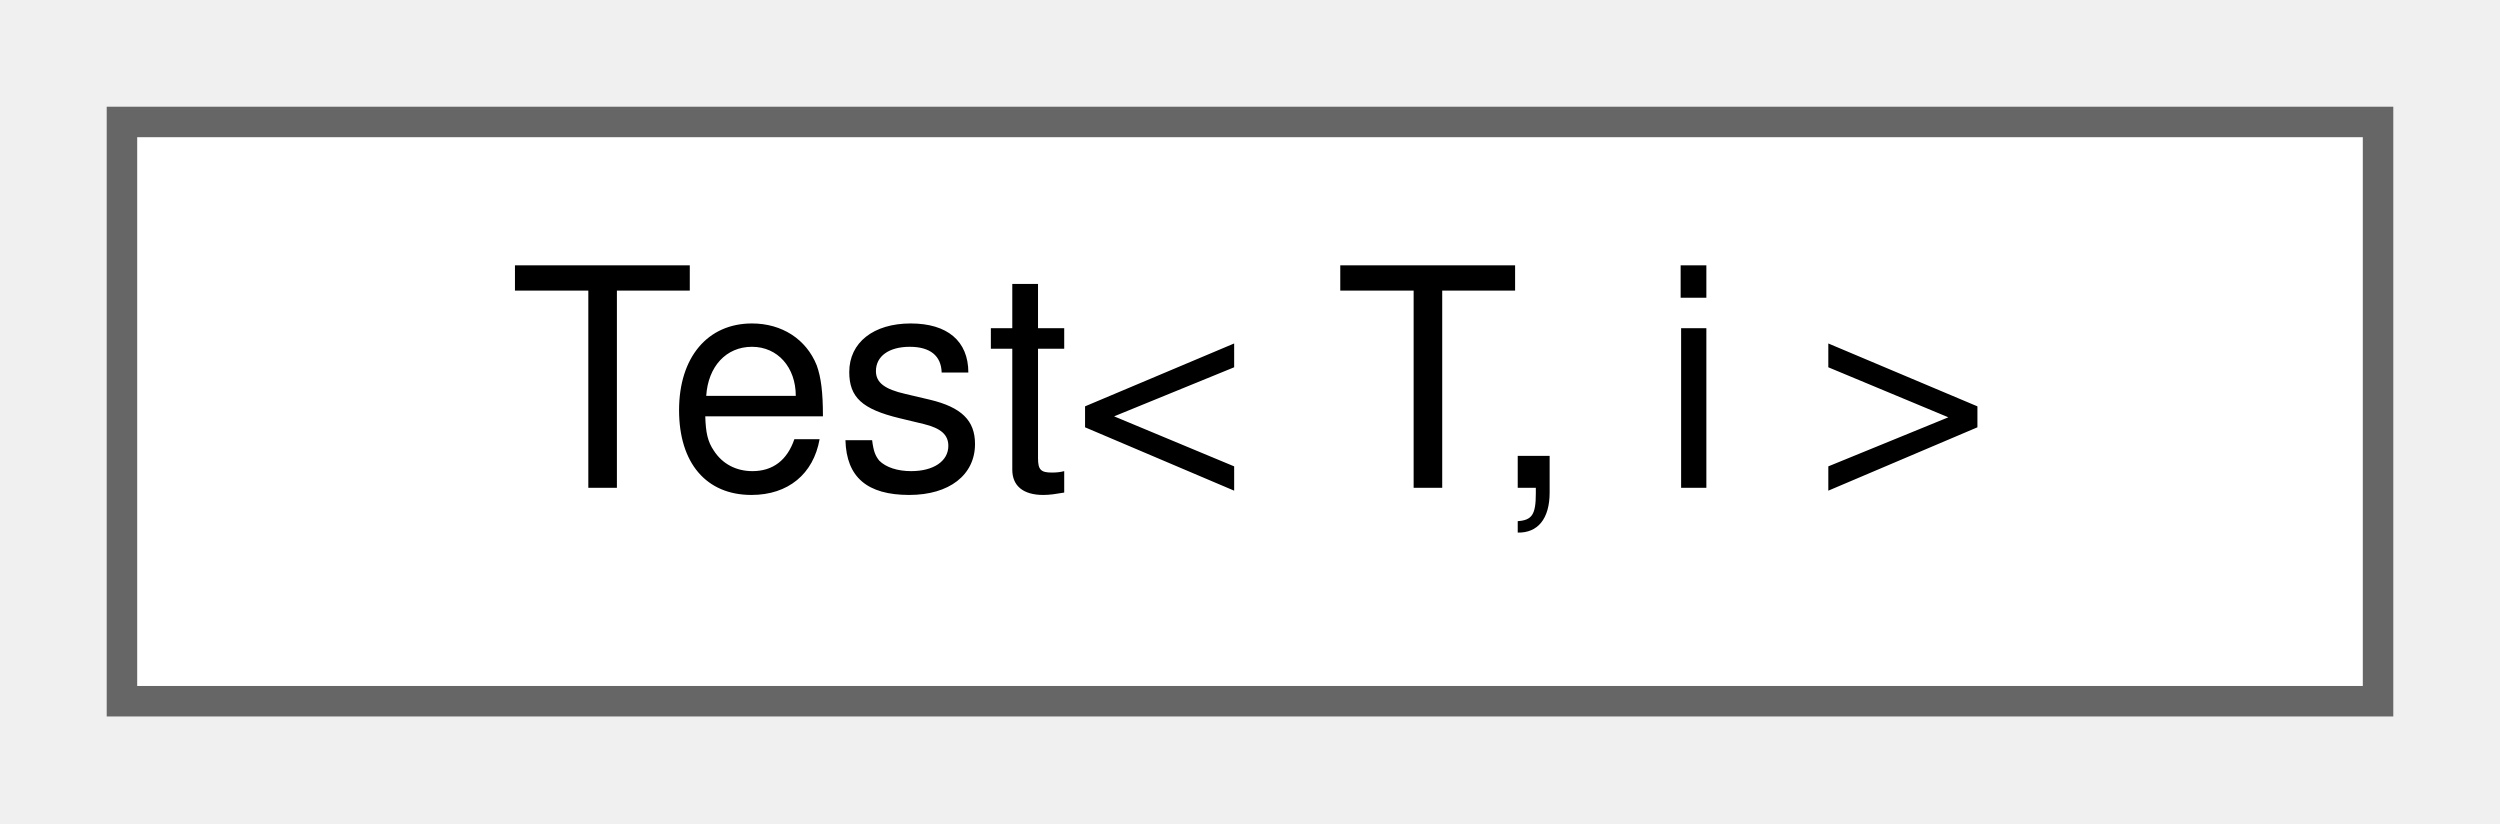
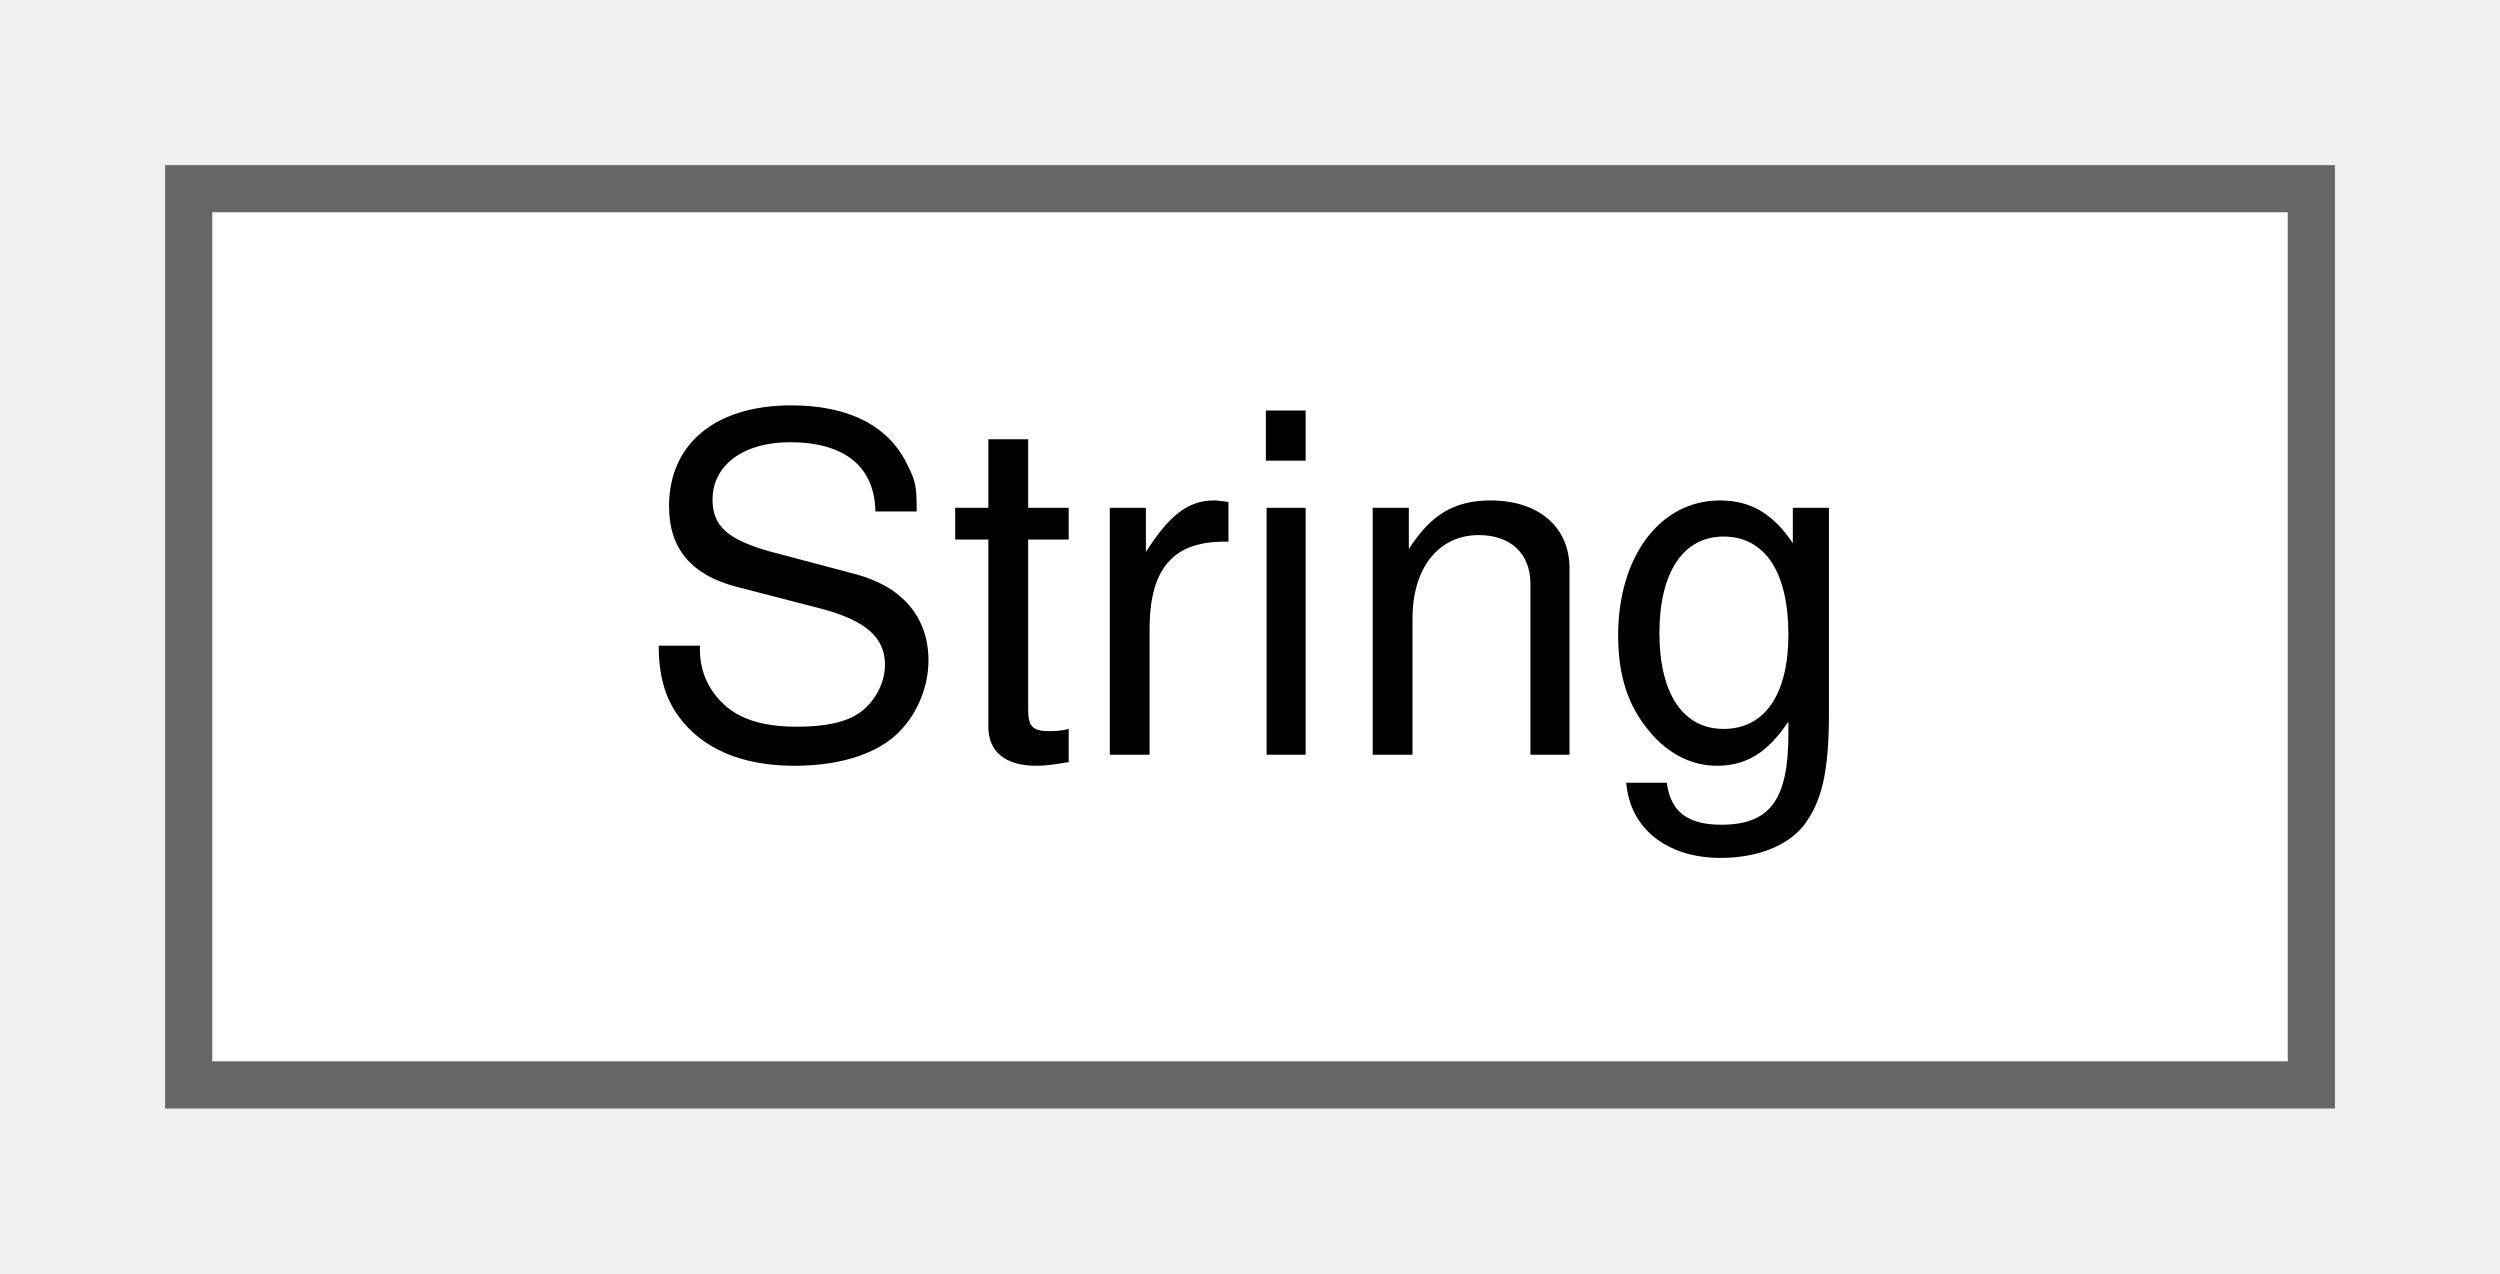
- <svg xmlns="http://www.w3.org/2000/svg" xmlns:xlink="http://www.w3.org/1999/xlink" width="82pt" height="27pt" viewBox="0.00 0.00 82.00 27.00">
+ <svg xmlns="http://www.w3.org/2000/svg" xmlns:xlink="http://www.w3.org/1999/xlink" width="53pt" height="27pt" viewBox="0.00 0.00 53.00 27.00">
  <g id="graph0" class="graph" transform="scale(1 1) rotate(0) translate(4 23)">
    <g id="node1" class="node">
      <g id="a_node1">
-         <a xlink:href="class_test.html" target="_top" xlink:title="This is a test class.">
-           <polygon fill="white" stroke="#666666" points="74,-19 0,-19 0,0 74,0 74,-19" />
-           <text text-anchor="middle" x="37" y="-7" font-family="Helvetica,sans-Serif" font-size="10.00">Test&lt; T, i &gt;</text>
+         <a xlink:href="class_string.html" target="_top" xlink:title=" ">
+           <polygon fill="white" stroke="#666666" points="45,-19 0,-19 0,0 45,0 45,-19" />
+           <text text-anchor="middle" x="22.5" y="-7" font-family="Helvetica,sans-Serif" font-size="10.00">String</text>
        </a>
      </g>
    </g>
  </g>
</svg>
